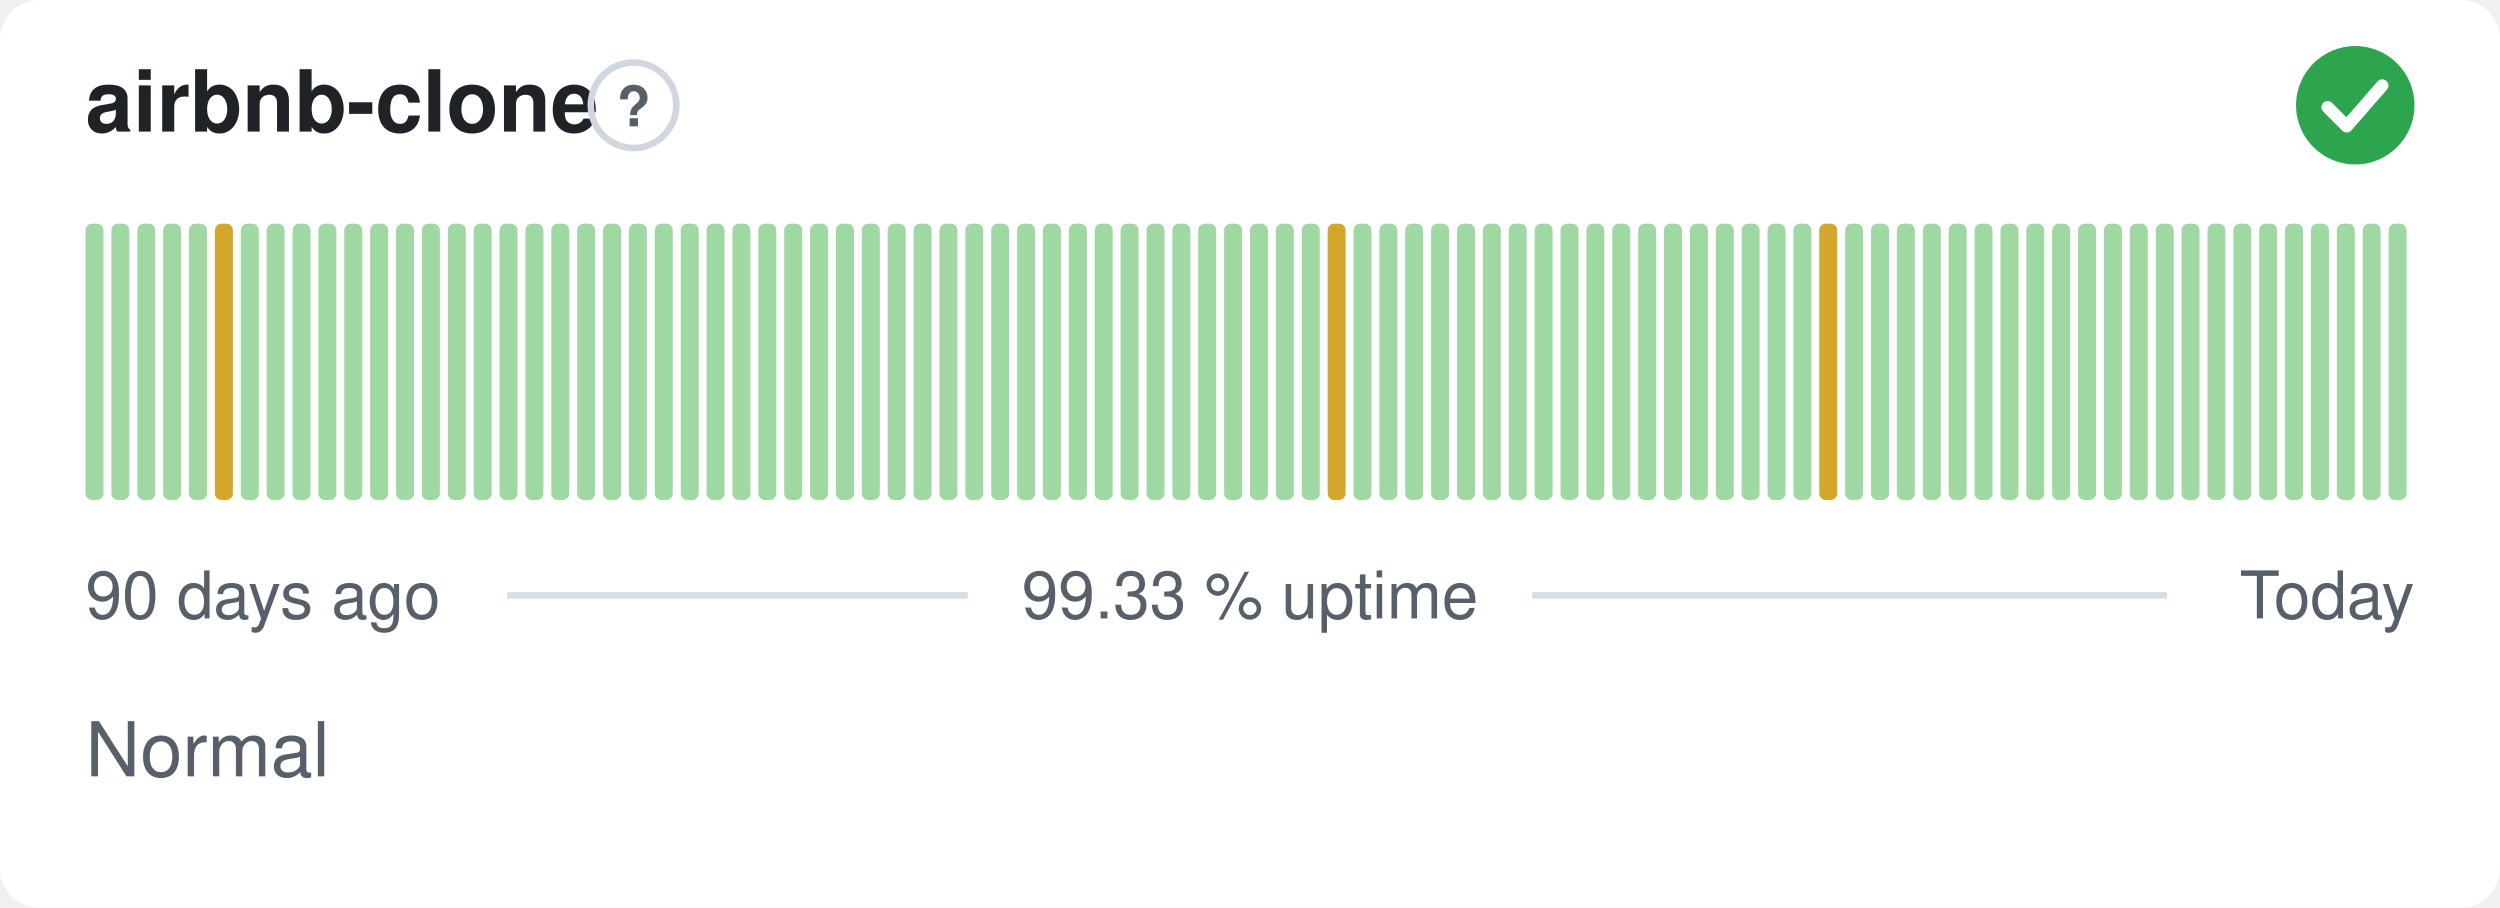
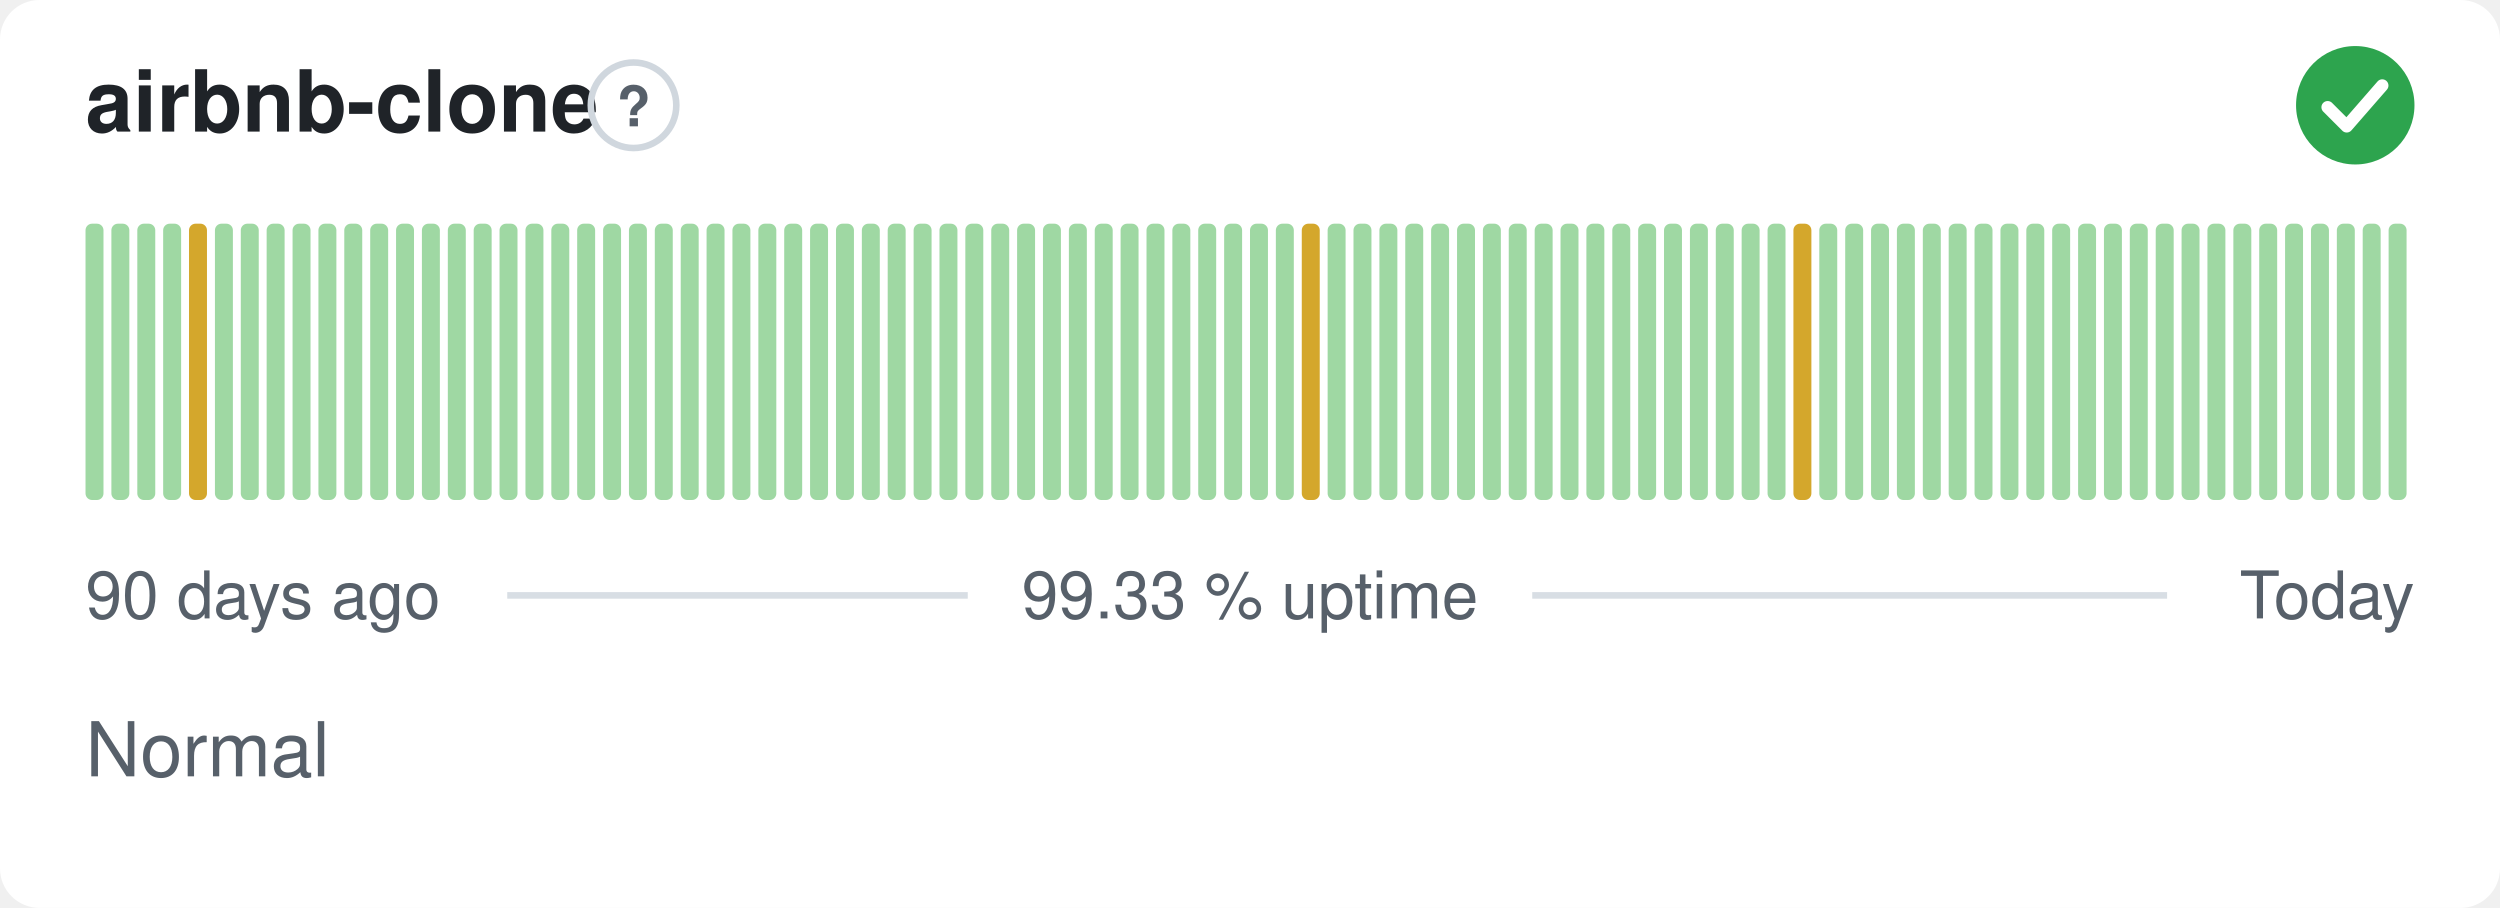
<svg xmlns="http://www.w3.org/2000/svg" width="380" height="138" viewBox="0 0 380 138" role="img" aria-label="airbnb-clone: Normal, 99.33 % uptime over the last 90 days" font-family="-apple-system,BlinkMacSystemFont,'Segoe UI',Helvetica,Arial,sans-serif">
  <style>
    @media (prefers-color-scheme: dark) {
      .bg { fill: #0d1117 }
      .title { fill: #e6edf3 }
      .muted { fill: #8b949e }
      .hint { stroke: #30363d }
      .rule { stroke: #30363d }
      .nodata { fill: #21262d }
    }
  </style>
  <rect class="bg" width="380" height="138" rx="6" fill="#ffffff" />
  <text class="title" x="13" y="20" font-size="13" font-weight="600" fill="#1f2328">airbnb-clone</text>
  <circle class="hint" cx="96.3" cy="16" r="6.5" fill="none" stroke="#d0d7de" stroke-width="1" />
  <text class="muted" x="96.3" y="19.2" text-anchor="middle" font-size="8.5" font-weight="700" fill="#57606a">?</text>
  <circle cx="358" cy="16" r="9" fill="#2da44e" />
  <path d="M353.80 16.30l2.90 2.90 5.40 -6.20" fill="none" stroke="#fff" stroke-width="1.89" stroke-linecap="round" stroke-linejoin="round" />
  <rect x="13.00" y="34.00" width="2.73" height="42.00" rx="1" fill="#9fd8a3" />
  <rect x="16.93" y="34.00" width="2.73" height="42.00" rx="1" fill="#9fd8a3" />
  <rect x="20.87" y="34.00" width="2.73" height="42.00" rx="1" fill="#9fd8a3" />
  <rect x="24.80" y="34.00" width="2.73" height="42.00" rx="1" fill="#9fd8a3" />
-   <rect x="28.73" y="34.00" width="2.73" height="42.00" rx="1" fill="#9fd8a3" />
-   <rect x="32.67" y="34.00" width="2.73" height="42.00" rx="1" fill="#d4a72c" />
+   <rect x="28.73" y="34.00" width="2.73" height="42.00" rx="1" fill="#d4a72c" />
+   <rect x="32.67" y="34.00" width="2.73" height="42.00" rx="1" fill="#9fd8a3" />
  <rect x="36.60" y="34.00" width="2.73" height="42.00" rx="1" fill="#9fd8a3" />
  <rect x="40.53" y="34.00" width="2.73" height="42.00" rx="1" fill="#9fd8a3" />
  <rect x="44.47" y="34.00" width="2.73" height="42.00" rx="1" fill="#9fd8a3" />
  <rect x="48.40" y="34.00" width="2.73" height="42.00" rx="1" fill="#9fd8a3" />
  <rect x="52.33" y="34.00" width="2.73" height="42.00" rx="1" fill="#9fd8a3" />
  <rect x="56.27" y="34.00" width="2.73" height="42.00" rx="1" fill="#9fd8a3" />
  <rect x="60.20" y="34.00" width="2.73" height="42.00" rx="1" fill="#9fd8a3" />
  <rect x="64.13" y="34.00" width="2.73" height="42.00" rx="1" fill="#9fd8a3" />
  <rect x="68.07" y="34.00" width="2.73" height="42.00" rx="1" fill="#9fd8a3" />
  <rect x="72.00" y="34.00" width="2.73" height="42.00" rx="1" fill="#9fd8a3" />
  <rect x="75.93" y="34.00" width="2.73" height="42.00" rx="1" fill="#9fd8a3" />
  <rect x="79.87" y="34.00" width="2.73" height="42.00" rx="1" fill="#9fd8a3" />
  <rect x="83.80" y="34.00" width="2.73" height="42.00" rx="1" fill="#9fd8a3" />
  <rect x="87.73" y="34.00" width="2.73" height="42.00" rx="1" fill="#9fd8a3" />
  <rect x="91.67" y="34.00" width="2.73" height="42.00" rx="1" fill="#9fd8a3" />
  <rect x="95.60" y="34.00" width="2.73" height="42.00" rx="1" fill="#9fd8a3" />
  <rect x="99.53" y="34.00" width="2.73" height="42.00" rx="1" fill="#9fd8a3" />
  <rect x="103.47" y="34.00" width="2.73" height="42.00" rx="1" fill="#9fd8a3" />
  <rect x="107.40" y="34.00" width="2.73" height="42.00" rx="1" fill="#9fd8a3" />
  <rect x="111.33" y="34.00" width="2.73" height="42.00" rx="1" fill="#9fd8a3" />
  <rect x="115.27" y="34.00" width="2.73" height="42.00" rx="1" fill="#9fd8a3" />
  <rect x="119.20" y="34.00" width="2.73" height="42.00" rx="1" fill="#9fd8a3" />
  <rect x="123.13" y="34.00" width="2.73" height="42.00" rx="1" fill="#9fd8a3" />
  <rect x="127.07" y="34.00" width="2.73" height="42.00" rx="1" fill="#9fd8a3" />
  <rect x="131.00" y="34.00" width="2.73" height="42.00" rx="1" fill="#9fd8a3" />
  <rect x="134.93" y="34.00" width="2.73" height="42.00" rx="1" fill="#9fd8a3" />
  <rect x="138.87" y="34.00" width="2.73" height="42.00" rx="1" fill="#9fd8a3" />
  <rect x="142.80" y="34.00" width="2.73" height="42.00" rx="1" fill="#9fd8a3" />
  <rect x="146.73" y="34.00" width="2.73" height="42.00" rx="1" fill="#9fd8a3" />
  <rect x="150.67" y="34.00" width="2.73" height="42.00" rx="1" fill="#9fd8a3" />
  <rect x="154.60" y="34.00" width="2.73" height="42.00" rx="1" fill="#9fd8a3" />
  <rect x="158.53" y="34.00" width="2.73" height="42.00" rx="1" fill="#9fd8a3" />
  <rect x="162.47" y="34.00" width="2.73" height="42.00" rx="1" fill="#9fd8a3" />
  <rect x="166.40" y="34.00" width="2.73" height="42.00" rx="1" fill="#9fd8a3" />
  <rect x="170.33" y="34.00" width="2.73" height="42.00" rx="1" fill="#9fd8a3" />
  <rect x="174.27" y="34.00" width="2.73" height="42.00" rx="1" fill="#9fd8a3" />
  <rect x="178.20" y="34.00" width="2.73" height="42.00" rx="1" fill="#9fd8a3" />
  <rect x="182.13" y="34.00" width="2.73" height="42.00" rx="1" fill="#9fd8a3" />
  <rect x="186.07" y="34.00" width="2.73" height="42.00" rx="1" fill="#9fd8a3" />
  <rect x="190.00" y="34.00" width="2.73" height="42.00" rx="1" fill="#9fd8a3" />
  <rect x="193.93" y="34.00" width="2.73" height="42.00" rx="1" fill="#9fd8a3" />
-   <rect x="197.87" y="34.00" width="2.73" height="42.00" rx="1" fill="#9fd8a3" />
-   <rect x="201.80" y="34.00" width="2.73" height="42.00" rx="1" fill="#d4a72c" />
+   <rect x="197.87" y="34.00" width="2.73" height="42.00" rx="1" fill="#d4a72c" />
+   <rect x="201.80" y="34.00" width="2.73" height="42.00" rx="1" fill="#9fd8a3" />
  <rect x="205.73" y="34.00" width="2.73" height="42.00" rx="1" fill="#9fd8a3" />
  <rect x="209.67" y="34.00" width="2.73" height="42.00" rx="1" fill="#9fd8a3" />
  <rect x="213.60" y="34.00" width="2.73" height="42.00" rx="1" fill="#9fd8a3" />
  <rect x="217.53" y="34.00" width="2.73" height="42.00" rx="1" fill="#9fd8a3" />
  <rect x="221.47" y="34.00" width="2.73" height="42.00" rx="1" fill="#9fd8a3" />
  <rect x="225.40" y="34.00" width="2.73" height="42.00" rx="1" fill="#9fd8a3" />
  <rect x="229.33" y="34.00" width="2.73" height="42.00" rx="1" fill="#9fd8a3" />
  <rect x="233.27" y="34.00" width="2.73" height="42.00" rx="1" fill="#9fd8a3" />
  <rect x="237.20" y="34.00" width="2.73" height="42.00" rx="1" fill="#9fd8a3" />
  <rect x="241.13" y="34.00" width="2.73" height="42.00" rx="1" fill="#9fd8a3" />
  <rect x="245.07" y="34.00" width="2.73" height="42.00" rx="1" fill="#9fd8a3" />
  <rect x="249.00" y="34.00" width="2.73" height="42.00" rx="1" fill="#9fd8a3" />
  <rect x="252.93" y="34.00" width="2.73" height="42.00" rx="1" fill="#9fd8a3" />
  <rect x="256.87" y="34.00" width="2.73" height="42.00" rx="1" fill="#9fd8a3" />
  <rect x="260.80" y="34.00" width="2.73" height="42.00" rx="1" fill="#9fd8a3" />
  <rect x="264.73" y="34.00" width="2.73" height="42.00" rx="1" fill="#9fd8a3" />
  <rect x="268.67" y="34.00" width="2.73" height="42.00" rx="1" fill="#9fd8a3" />
-   <rect x="272.60" y="34.00" width="2.73" height="42.00" rx="1" fill="#9fd8a3" />
-   <rect x="276.53" y="34.00" width="2.73" height="42.00" rx="1" fill="#d4a72c" />
+   <rect x="272.60" y="34.00" width="2.73" height="42.00" rx="1" fill="#d4a72c" />
+   <rect x="276.53" y="34.00" width="2.73" height="42.00" rx="1" fill="#9fd8a3" />
  <rect x="280.47" y="34.00" width="2.73" height="42.00" rx="1" fill="#9fd8a3" />
  <rect x="284.40" y="34.00" width="2.73" height="42.00" rx="1" fill="#9fd8a3" />
  <rect x="288.33" y="34.00" width="2.73" height="42.00" rx="1" fill="#9fd8a3" />
  <rect x="292.27" y="34.00" width="2.73" height="42.00" rx="1" fill="#9fd8a3" />
  <rect x="296.20" y="34.00" width="2.73" height="42.00" rx="1" fill="#9fd8a3" />
  <rect x="300.13" y="34.00" width="2.73" height="42.00" rx="1" fill="#9fd8a3" />
  <rect x="304.07" y="34.00" width="2.73" height="42.00" rx="1" fill="#9fd8a3" />
  <rect x="308.00" y="34.00" width="2.73" height="42.00" rx="1" fill="#9fd8a3" />
  <rect x="311.93" y="34.00" width="2.73" height="42.00" rx="1" fill="#9fd8a3" />
  <rect x="315.87" y="34.00" width="2.73" height="42.00" rx="1" fill="#9fd8a3" />
  <rect x="319.80" y="34.00" width="2.73" height="42.00" rx="1" fill="#9fd8a3" />
  <rect x="323.73" y="34.00" width="2.73" height="42.00" rx="1" fill="#9fd8a3" />
  <rect x="327.67" y="34.00" width="2.73" height="42.00" rx="1" fill="#9fd8a3" />
  <rect x="331.60" y="34.00" width="2.73" height="42.00" rx="1" fill="#9fd8a3" />
  <rect x="335.53" y="34.00" width="2.73" height="42.00" rx="1" fill="#9fd8a3" />
  <rect x="339.47" y="34.00" width="2.73" height="42.00" rx="1" fill="#9fd8a3" />
  <rect x="343.40" y="34.00" width="2.73" height="42.00" rx="1" fill="#9fd8a3" />
  <rect x="347.33" y="34.00" width="2.73" height="42.00" rx="1" fill="#9fd8a3" />
  <rect x="351.27" y="34.00" width="2.73" height="42.00" rx="1" fill="#9fd8a3" />
  <rect x="355.20" y="34.00" width="2.73" height="42.00" rx="1" fill="#9fd8a3" />
  <rect x="359.13" y="34.00" width="2.73" height="42.00" rx="1" fill="#9fd8a3" />
  <rect x="363.07" y="34.00" width="2.73" height="42.00" rx="1" fill="#9fd8a3" />
  <text class="muted" x="13" y="94" font-size="10" fill="#57606a">90 days ago</text>
  <text class="muted" x="190" y="94" text-anchor="middle" font-size="10" fill="#57606a">99.33 % uptime</text>
  <text class="muted" x="367" y="94" text-anchor="end" font-size="10" fill="#57606a">Today</text>
  <line class="rule" x1="77.1" y1="90.5" x2="147.1" y2="90.5" stroke="#d8dee4" stroke-width="1" />
  <line class="rule" x1="232.9" y1="90.5" x2="329.4" y2="90.5" stroke="#d8dee4" stroke-width="1" />
  <text class="muted" x="13" y="118" font-size="11.5" fill="#57606a">Normal</text>
</svg>
